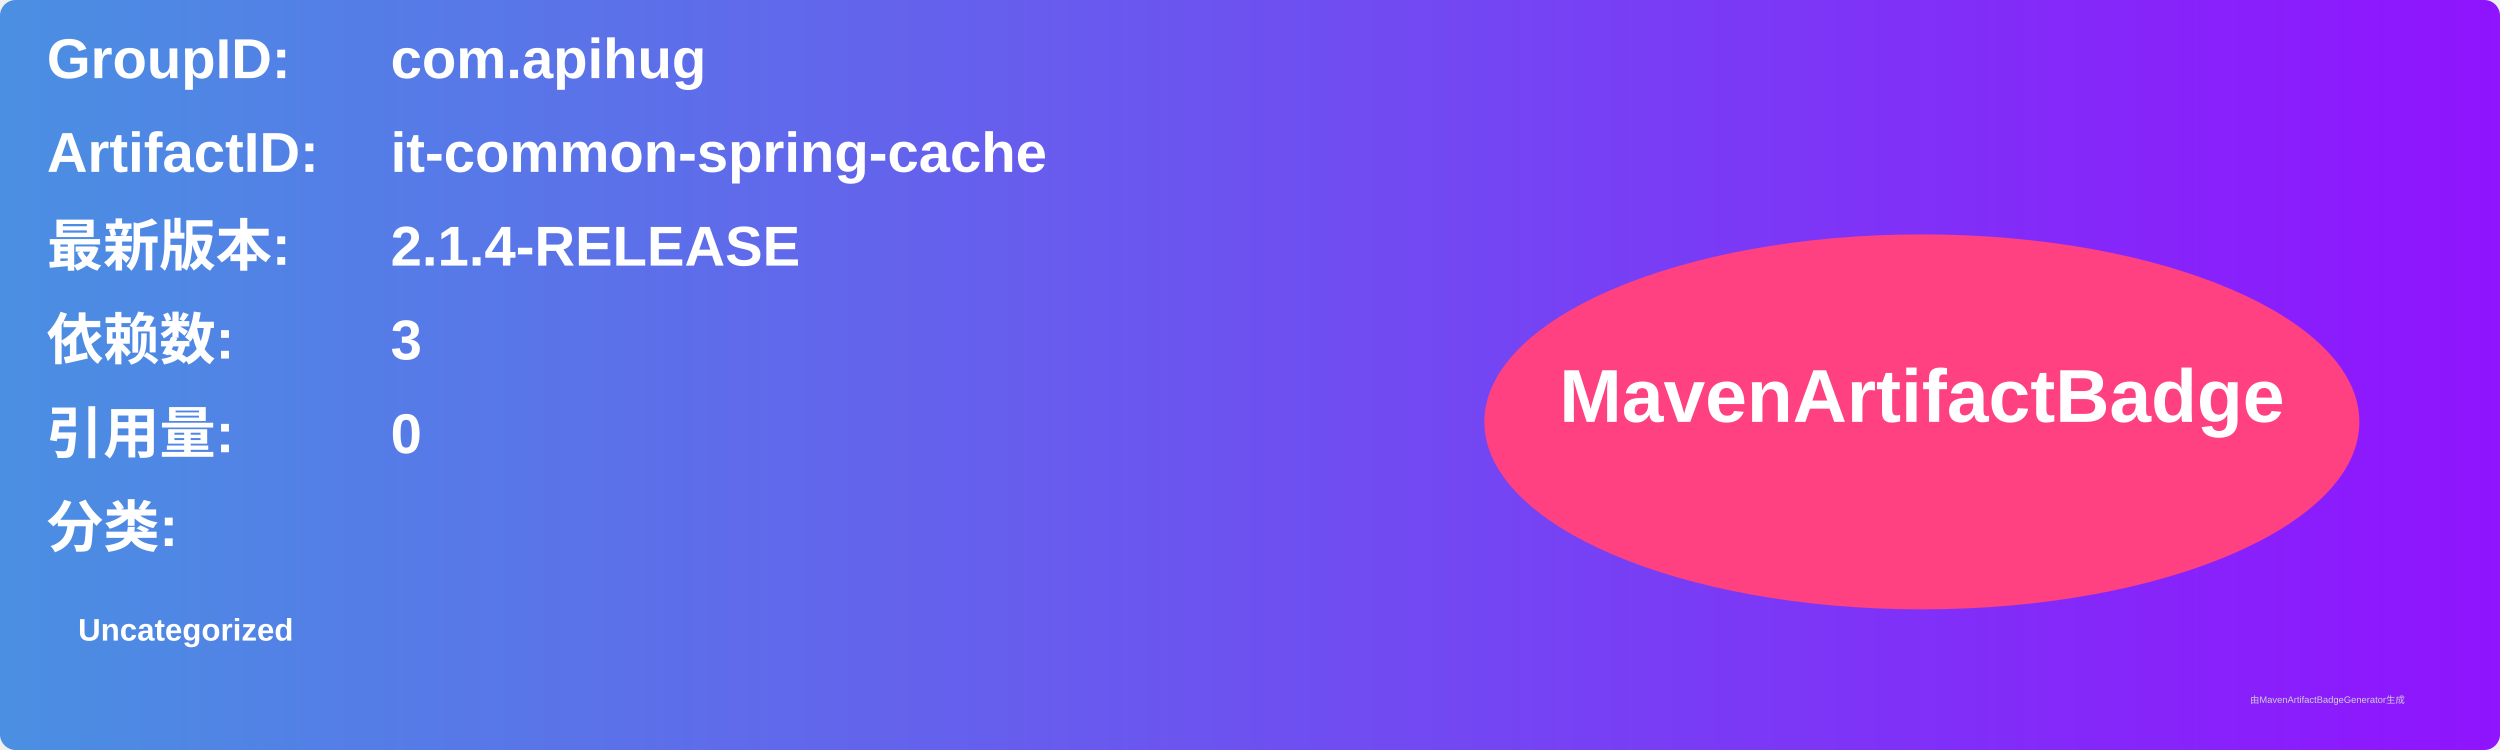
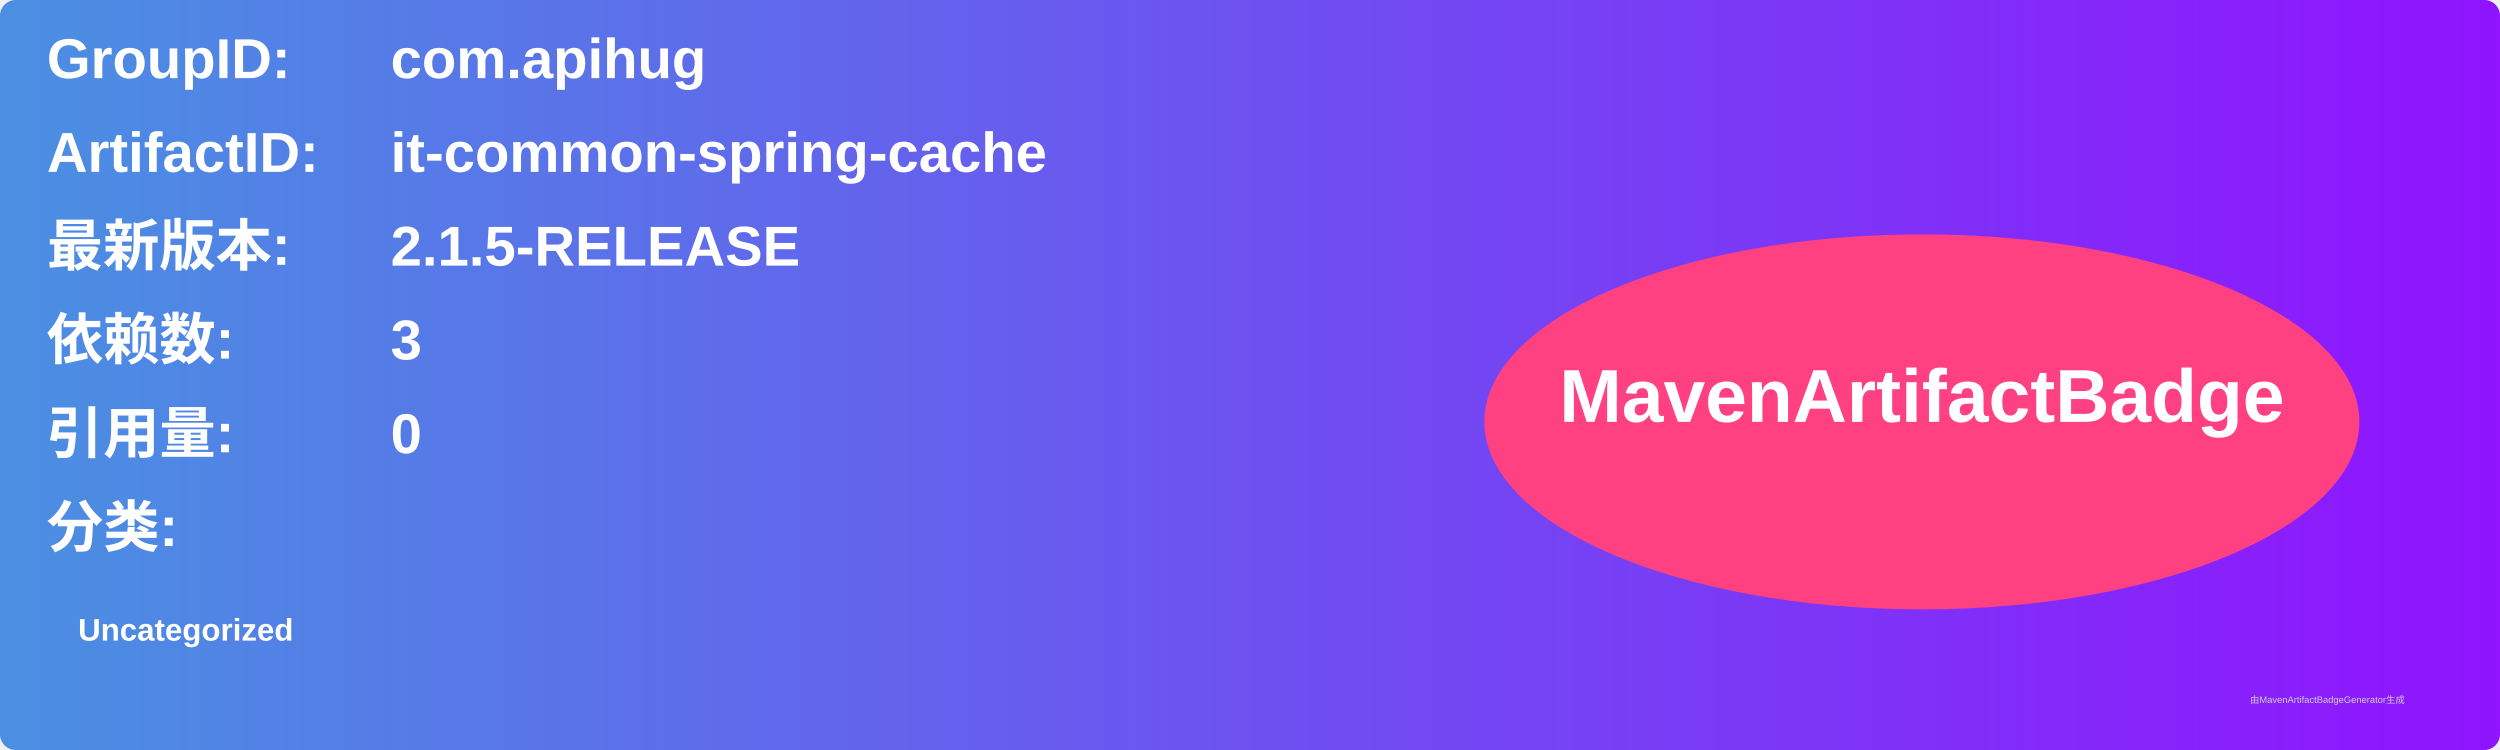
<svg xmlns="http://www.w3.org/2000/svg" width="800" height="240" viewBox="0 0 800 240">
  <linearGradient id="grad" x1="0%" y1="0%" x2="100%" y2="0%">
    <stop offset="0%" stop-color="#4a90e2" />
    <stop offset="100%" stop-color="#9013fe" />
  </linearGradient>
  <rect width="100%" height="100%" rx="5" ry="5" fill="url(#grad)" />
  <g transform="translate(15, 15)">
    <text x="0" y="10" font-family="Arial" font-size="18" fill="white" font-weight="bold" width="260">GroupID:</text>
    <text x="110" y="10" font-family="Arial" font-size="18" fill="white" font-weight="bold" width="460">com.apihug</text>
    <text x="0" y="40" font-family="Arial" font-size="18" fill="white" font-weight="bold" width="260">ArtifactID:</text>
    <text x="110" y="40" font-family="Arial" font-size="18" fill="white" font-weight="bold" width="460">it-common-spring-cache</text>
    <text x="0" y="70" font-family="Arial" font-size="18" fill="white" font-weight="bold">最新版本:</text>
    <text x="110" y="70" font-family="Arial" font-size="18" fill="white" font-weight="bold">
-       <tspan font-weight="bold">2.1.4-RELEASE</tspan>
+       <tspan font-weight="bold">2.1.5-RELEASE</tspan>
    </text>
    <text x="0" y="100" font-family="Arial" font-size="18" fill="white" font-weight="bold">依赖数: </text>
    <text x="110" y="100" font-family="Arial" font-size="18" fill="white">
      <tspan font-weight="bold">3</tspan>
    </text>
    <text x="0" y="130" font-family="Arial" font-size="18" fill="white" font-weight="bold">引用量: </text>
    <text x="110" y="130" font-family="Arial" font-size="18" fill="white">
      <tspan font-weight="bold">0</tspan>
    </text>
    <text x="0" y="160" font-family="Arial" font-size="18" fill="white" font-weight="bold">分类:</text>
    <text x="10" y="190" font-family="Arial" font-size="10" fill="white">
      <tspan font-weight="bold">Uncategorized</tspan>
    </text>
    <ellipse cx="600" cy="120" rx="140" ry="60" fill="#ff4081" />
    <text x="600" y="120" text-anchor="middle" font-family="Arial" font-size="24" fill="white" font-weight="bold">MavenArtifactBadge</text>
  </g>
  <text x="720" y="225" font-family="Arial" font-size="3" fill="#d0d0d0">由MavenArtifactBadgeGenerator生成</text>
</svg>
